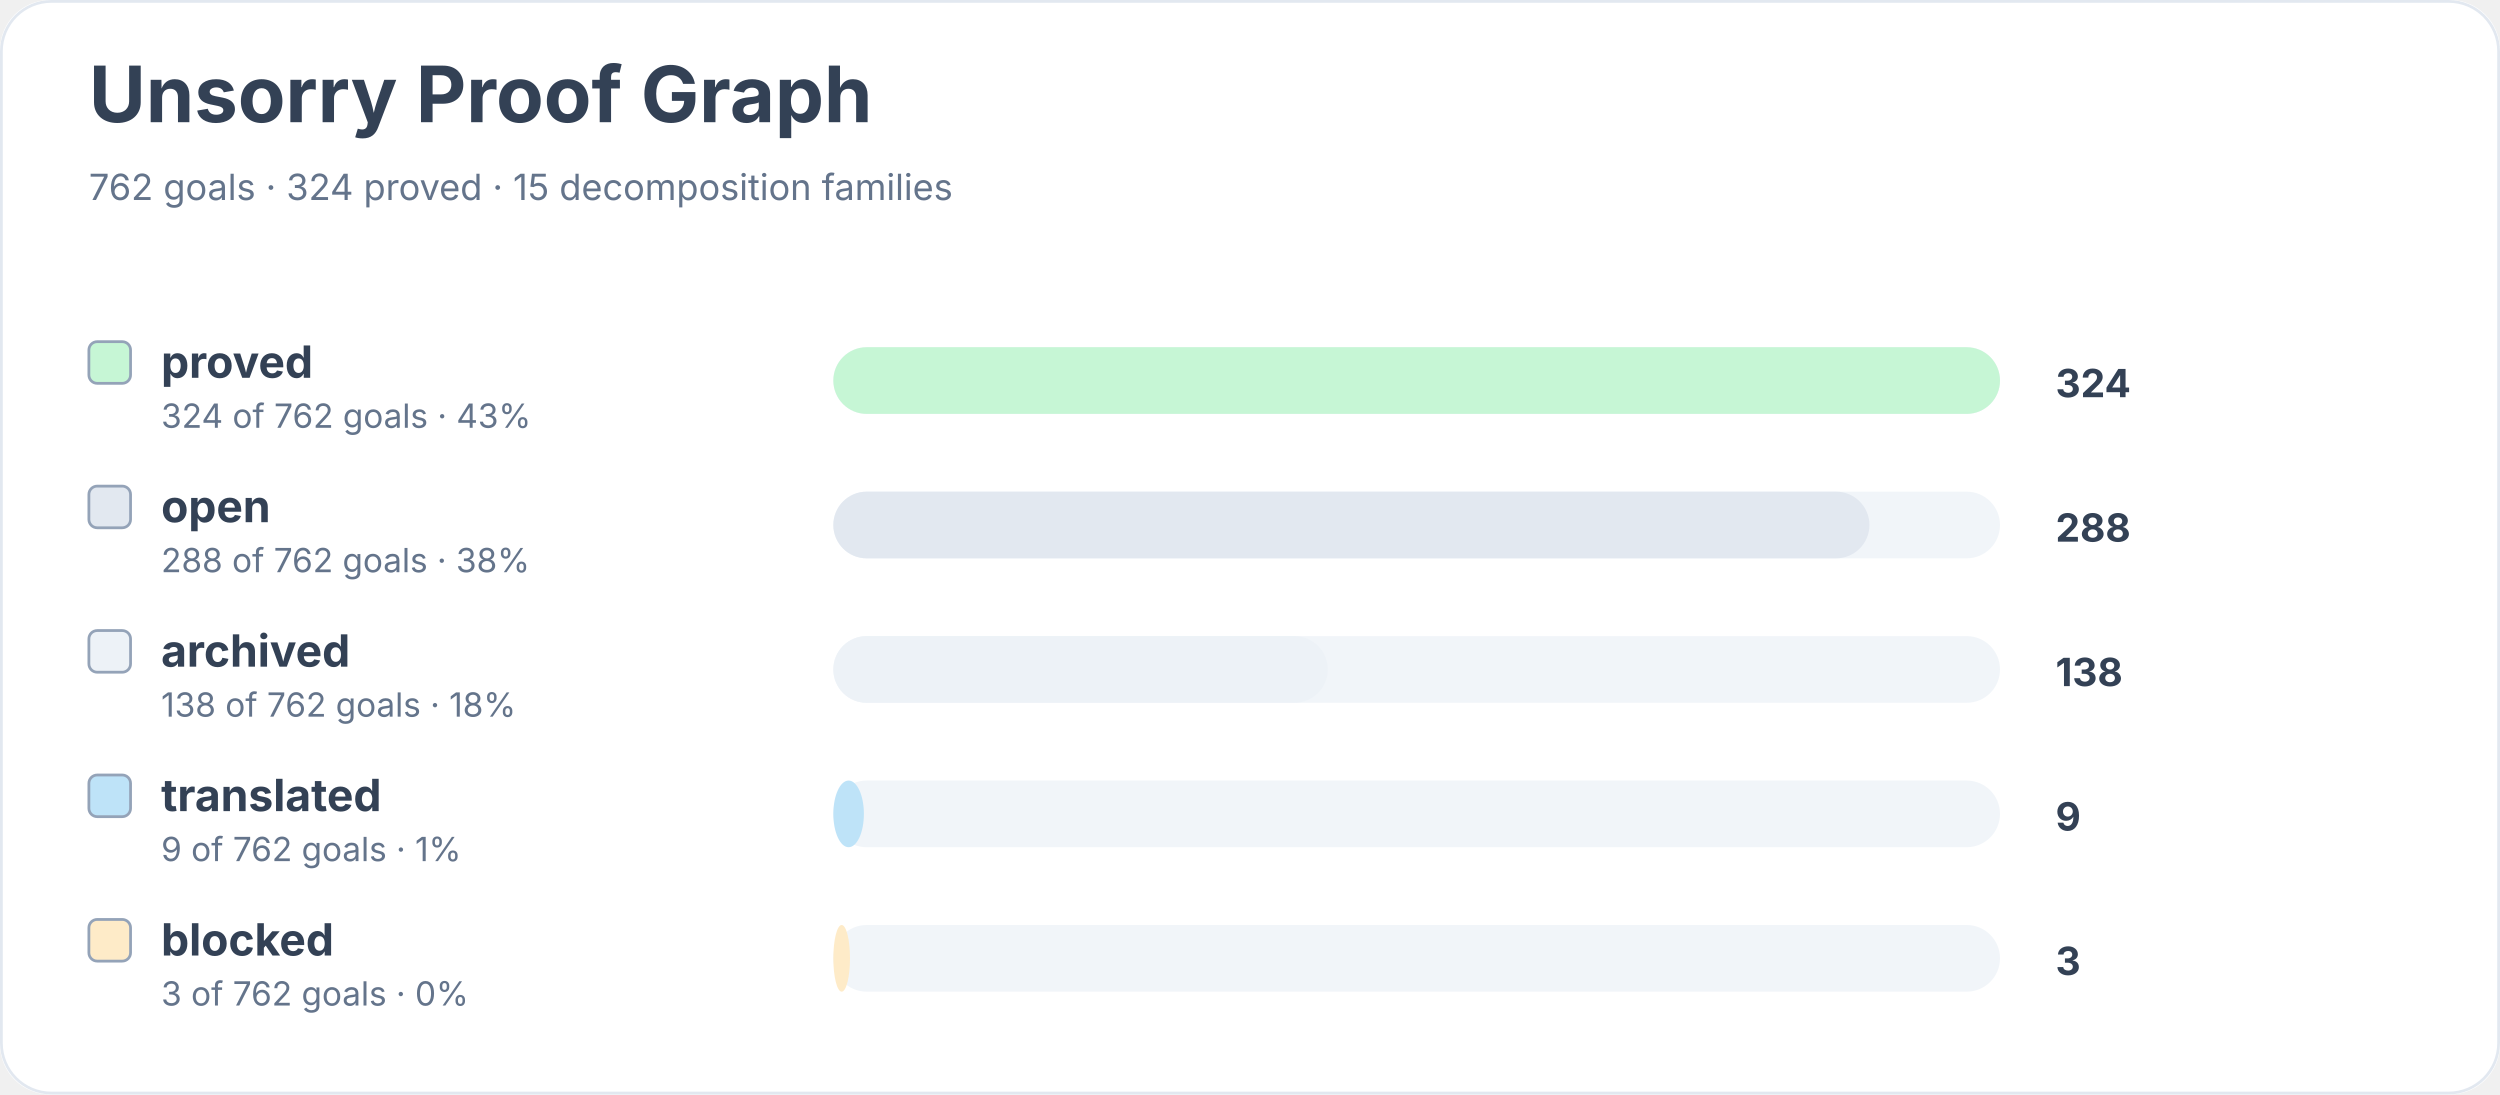
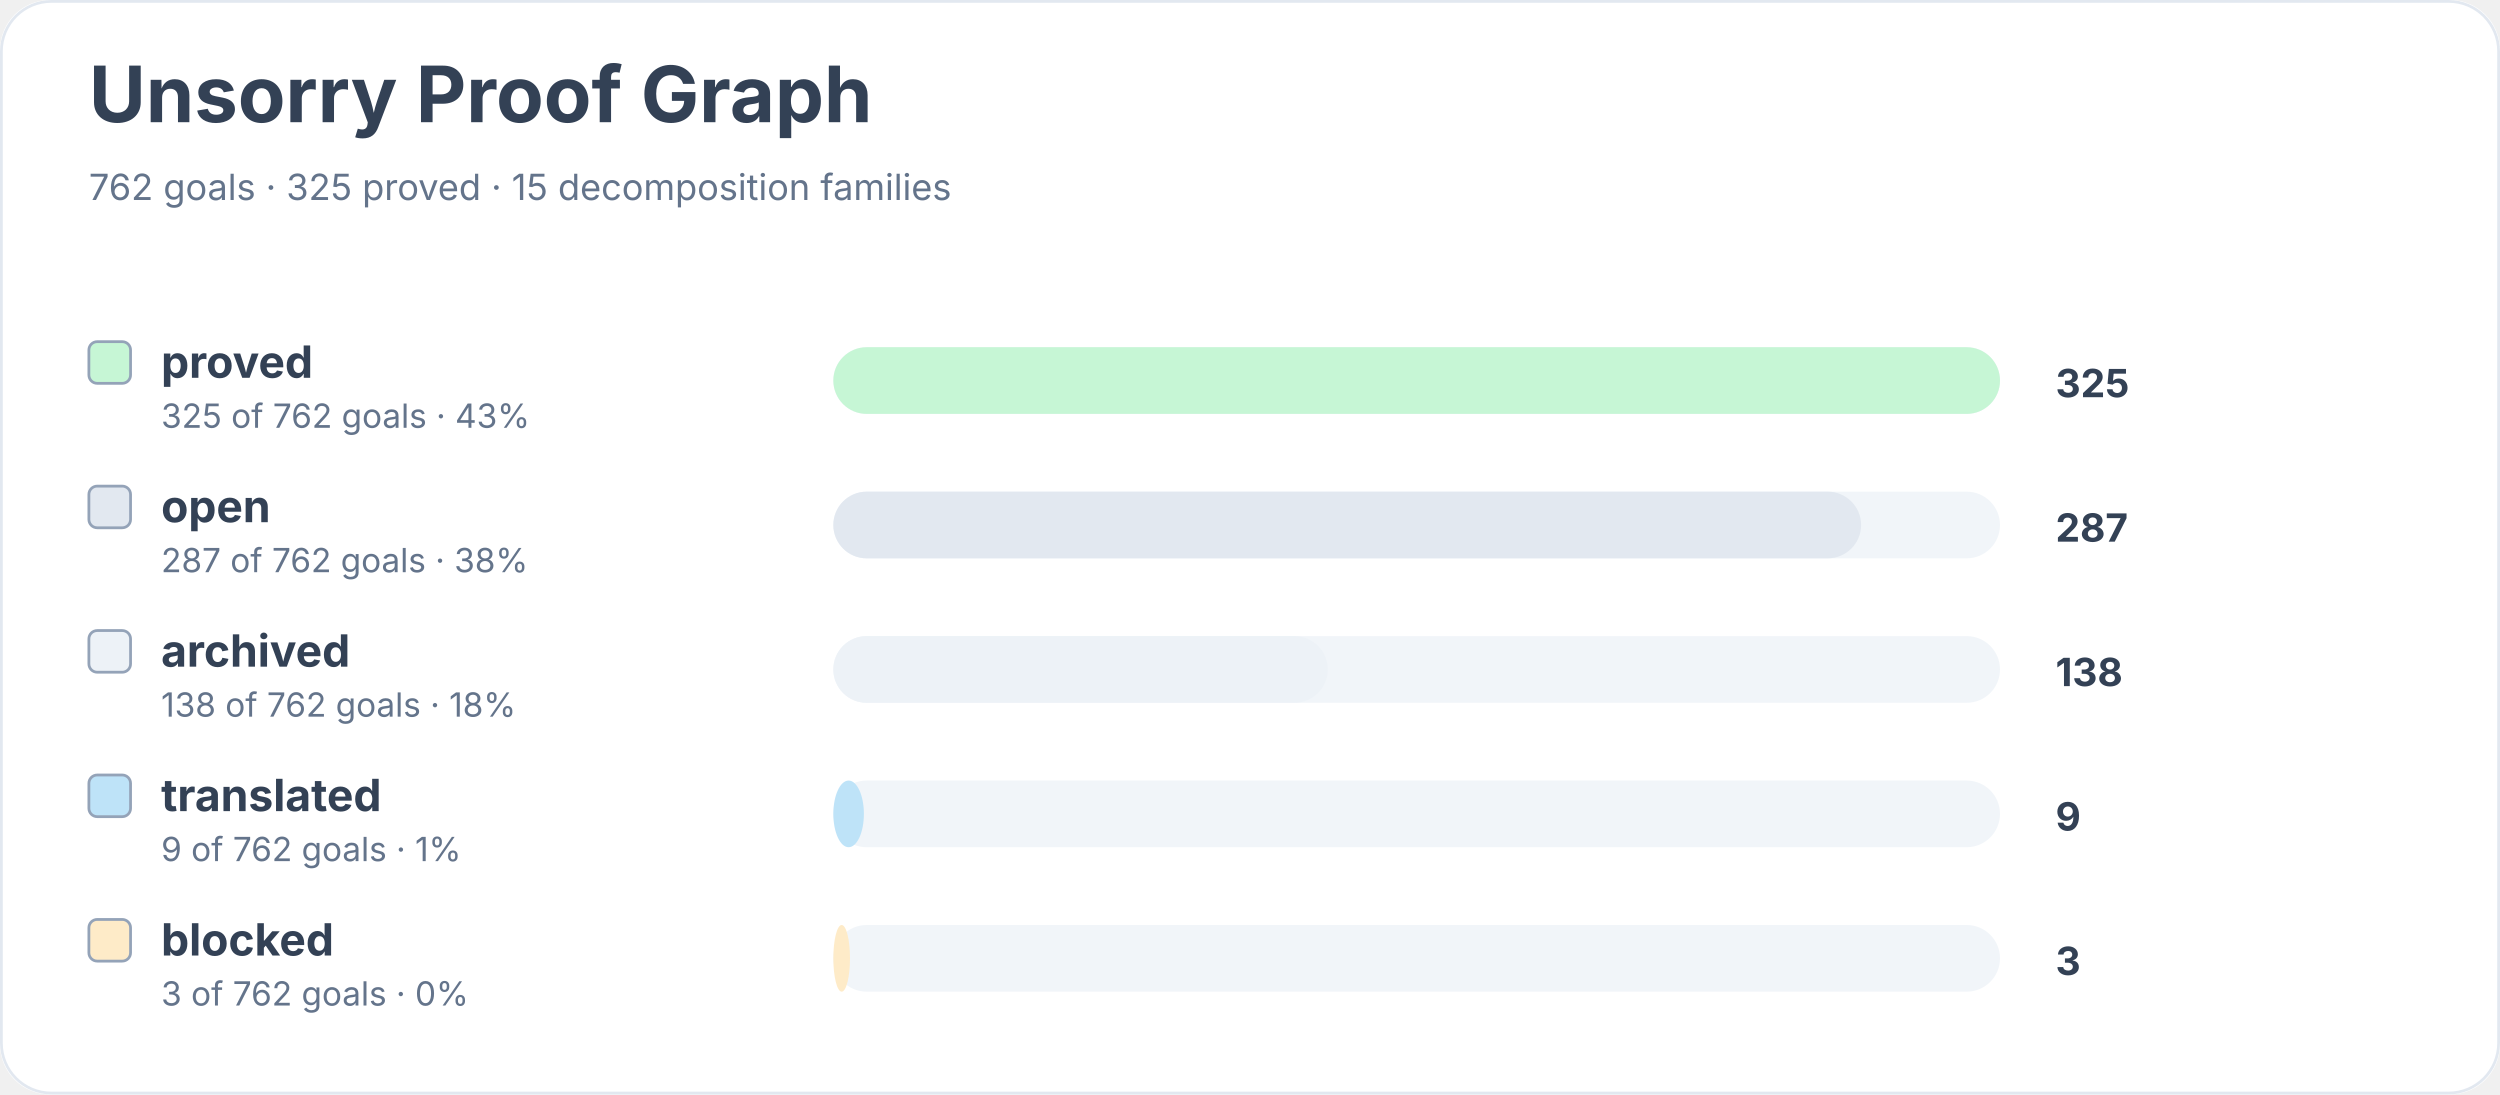
<svg xmlns="http://www.w3.org/2000/svg" width="900" height="394" viewBox="0 0 900 394" role="img" aria-labelledby="title desc">
  <rect width="900" height="100%" rx="18" fill="#ffffff" />
  <rect x="0.5" y="0.5" width="899" height="393" rx="18" fill="none" stroke="#e2e8f0" />
  <text x="32" y="44" font-family="Inter, system-ui, sans-serif" font-size="28" font-weight="700" fill="#334155">Unsorry Proof Graph</text>
-   <text x="32" y="72" font-family="Inter, system-ui, sans-serif" font-size="13" fill="#64748b">762 goals · 324 proved · 15 decomposition families</text>
+   <text x="32" y="72" font-family="Inter, system-ui, sans-serif" font-size="13" fill="#64748b">762 goals · 325 proved · 15 decomposition families</text>
  <rect x="32" y="123" width="15" height="15" rx="3" fill="#c6f6d5" stroke="#94a3b8" />
  <text x="58" y="136" font-family="Inter, system-ui, sans-serif" font-size="16" font-weight="650" fill="#334155">proved</text>
-   <text x="58" y="154" font-family="Inter, system-ui, sans-serif" font-size="12" fill="#64748b">324 of 762 goals · 43%</text>
+   <text x="58" y="154" font-family="Inter, system-ui, sans-serif" font-size="12" fill="#64748b">325 of 762 goals · 43%</text>
  <rect x="300" y="125" width="420" height="24" rx="12" fill="#f1f5f9" />
  <rect x="300" y="125" width="420" height="24" rx="12" fill="#c6f6d5" />
-   <text x="740" y="143" font-family="Inter, system-ui, sans-serif" font-size="14" font-weight="700" fill="#334155">324</text>
+   <text x="740" y="143" font-family="Inter, system-ui, sans-serif" font-size="14" font-weight="700" fill="#334155">325</text>
  <rect x="32" y="175" width="15" height="15" rx="3" fill="#e2e8f0" stroke="#94a3b8" />
  <text x="58" y="188" font-family="Inter, system-ui, sans-serif" font-size="16" font-weight="650" fill="#334155">open</text>
-   <text x="58" y="206" font-family="Inter, system-ui, sans-serif" font-size="12" fill="#64748b">288 of 762 goals · 38%</text>
+   <text x="58" y="206" font-family="Inter, system-ui, sans-serif" font-size="12" fill="#64748b">287 of 762 goals · 38%</text>
  <rect x="300" y="177" width="420" height="24" rx="12" fill="#f1f5f9" />
-   <rect x="300" y="177" width="373" height="24" rx="12" fill="#e2e8f0" />
-   <text x="740" y="195" font-family="Inter, system-ui, sans-serif" font-size="14" font-weight="700" fill="#334155">288</text>
+   <rect x="300" y="177" width="370" height="24" rx="12" fill="#e2e8f0" />
+   <text x="740" y="195" font-family="Inter, system-ui, sans-serif" font-size="14" font-weight="700" fill="#334155">287</text>
  <rect x="32" y="227" width="15" height="15" rx="3" fill="#edf2f7" stroke="#94a3b8" />
  <text x="58" y="240" font-family="Inter, system-ui, sans-serif" font-size="16" font-weight="650" fill="#334155">archived</text>
  <text x="58" y="258" font-family="Inter, system-ui, sans-serif" font-size="12" fill="#64748b">138 of 762 goals · 18%</text>
  <rect x="300" y="229" width="420" height="24" rx="12" fill="#f1f5f9" />
  <rect x="300" y="229" width="178" height="24" rx="12" fill="#edf2f7" />
  <text x="740" y="247" font-family="Inter, system-ui, sans-serif" font-size="14" font-weight="700" fill="#334155">138</text>
  <rect x="32" y="279" width="15" height="15" rx="3" fill="#bee3f8" stroke="#94a3b8" />
  <text x="58" y="292" font-family="Inter, system-ui, sans-serif" font-size="16" font-weight="650" fill="#334155">translated</text>
  <text x="58" y="310" font-family="Inter, system-ui, sans-serif" font-size="12" fill="#64748b">9 of 762 goals · 1%</text>
  <rect x="300" y="281" width="420" height="24" rx="12" fill="#f1f5f9" />
  <rect x="300" y="281" width="11" height="24" rx="12" fill="#bee3f8" />
  <text x="740" y="299" font-family="Inter, system-ui, sans-serif" font-size="14" font-weight="700" fill="#334155">9</text>
  <rect x="32" y="331" width="15" height="15" rx="3" fill="#feebc8" stroke="#94a3b8" />
  <text x="58" y="344" font-family="Inter, system-ui, sans-serif" font-size="16" font-weight="650" fill="#334155">blocked</text>
  <text x="58" y="362" font-family="Inter, system-ui, sans-serif" font-size="12" fill="#64748b">3 of 762 goals · 0%</text>
  <rect x="300" y="333" width="420" height="24" rx="12" fill="#f1f5f9" />
  <rect x="300" y="333" width="6" height="24" rx="12" fill="#feebc8" />
  <text x="740" y="351" font-family="Inter, system-ui, sans-serif" font-size="14" font-weight="700" fill="#334155">3</text>
</svg>
